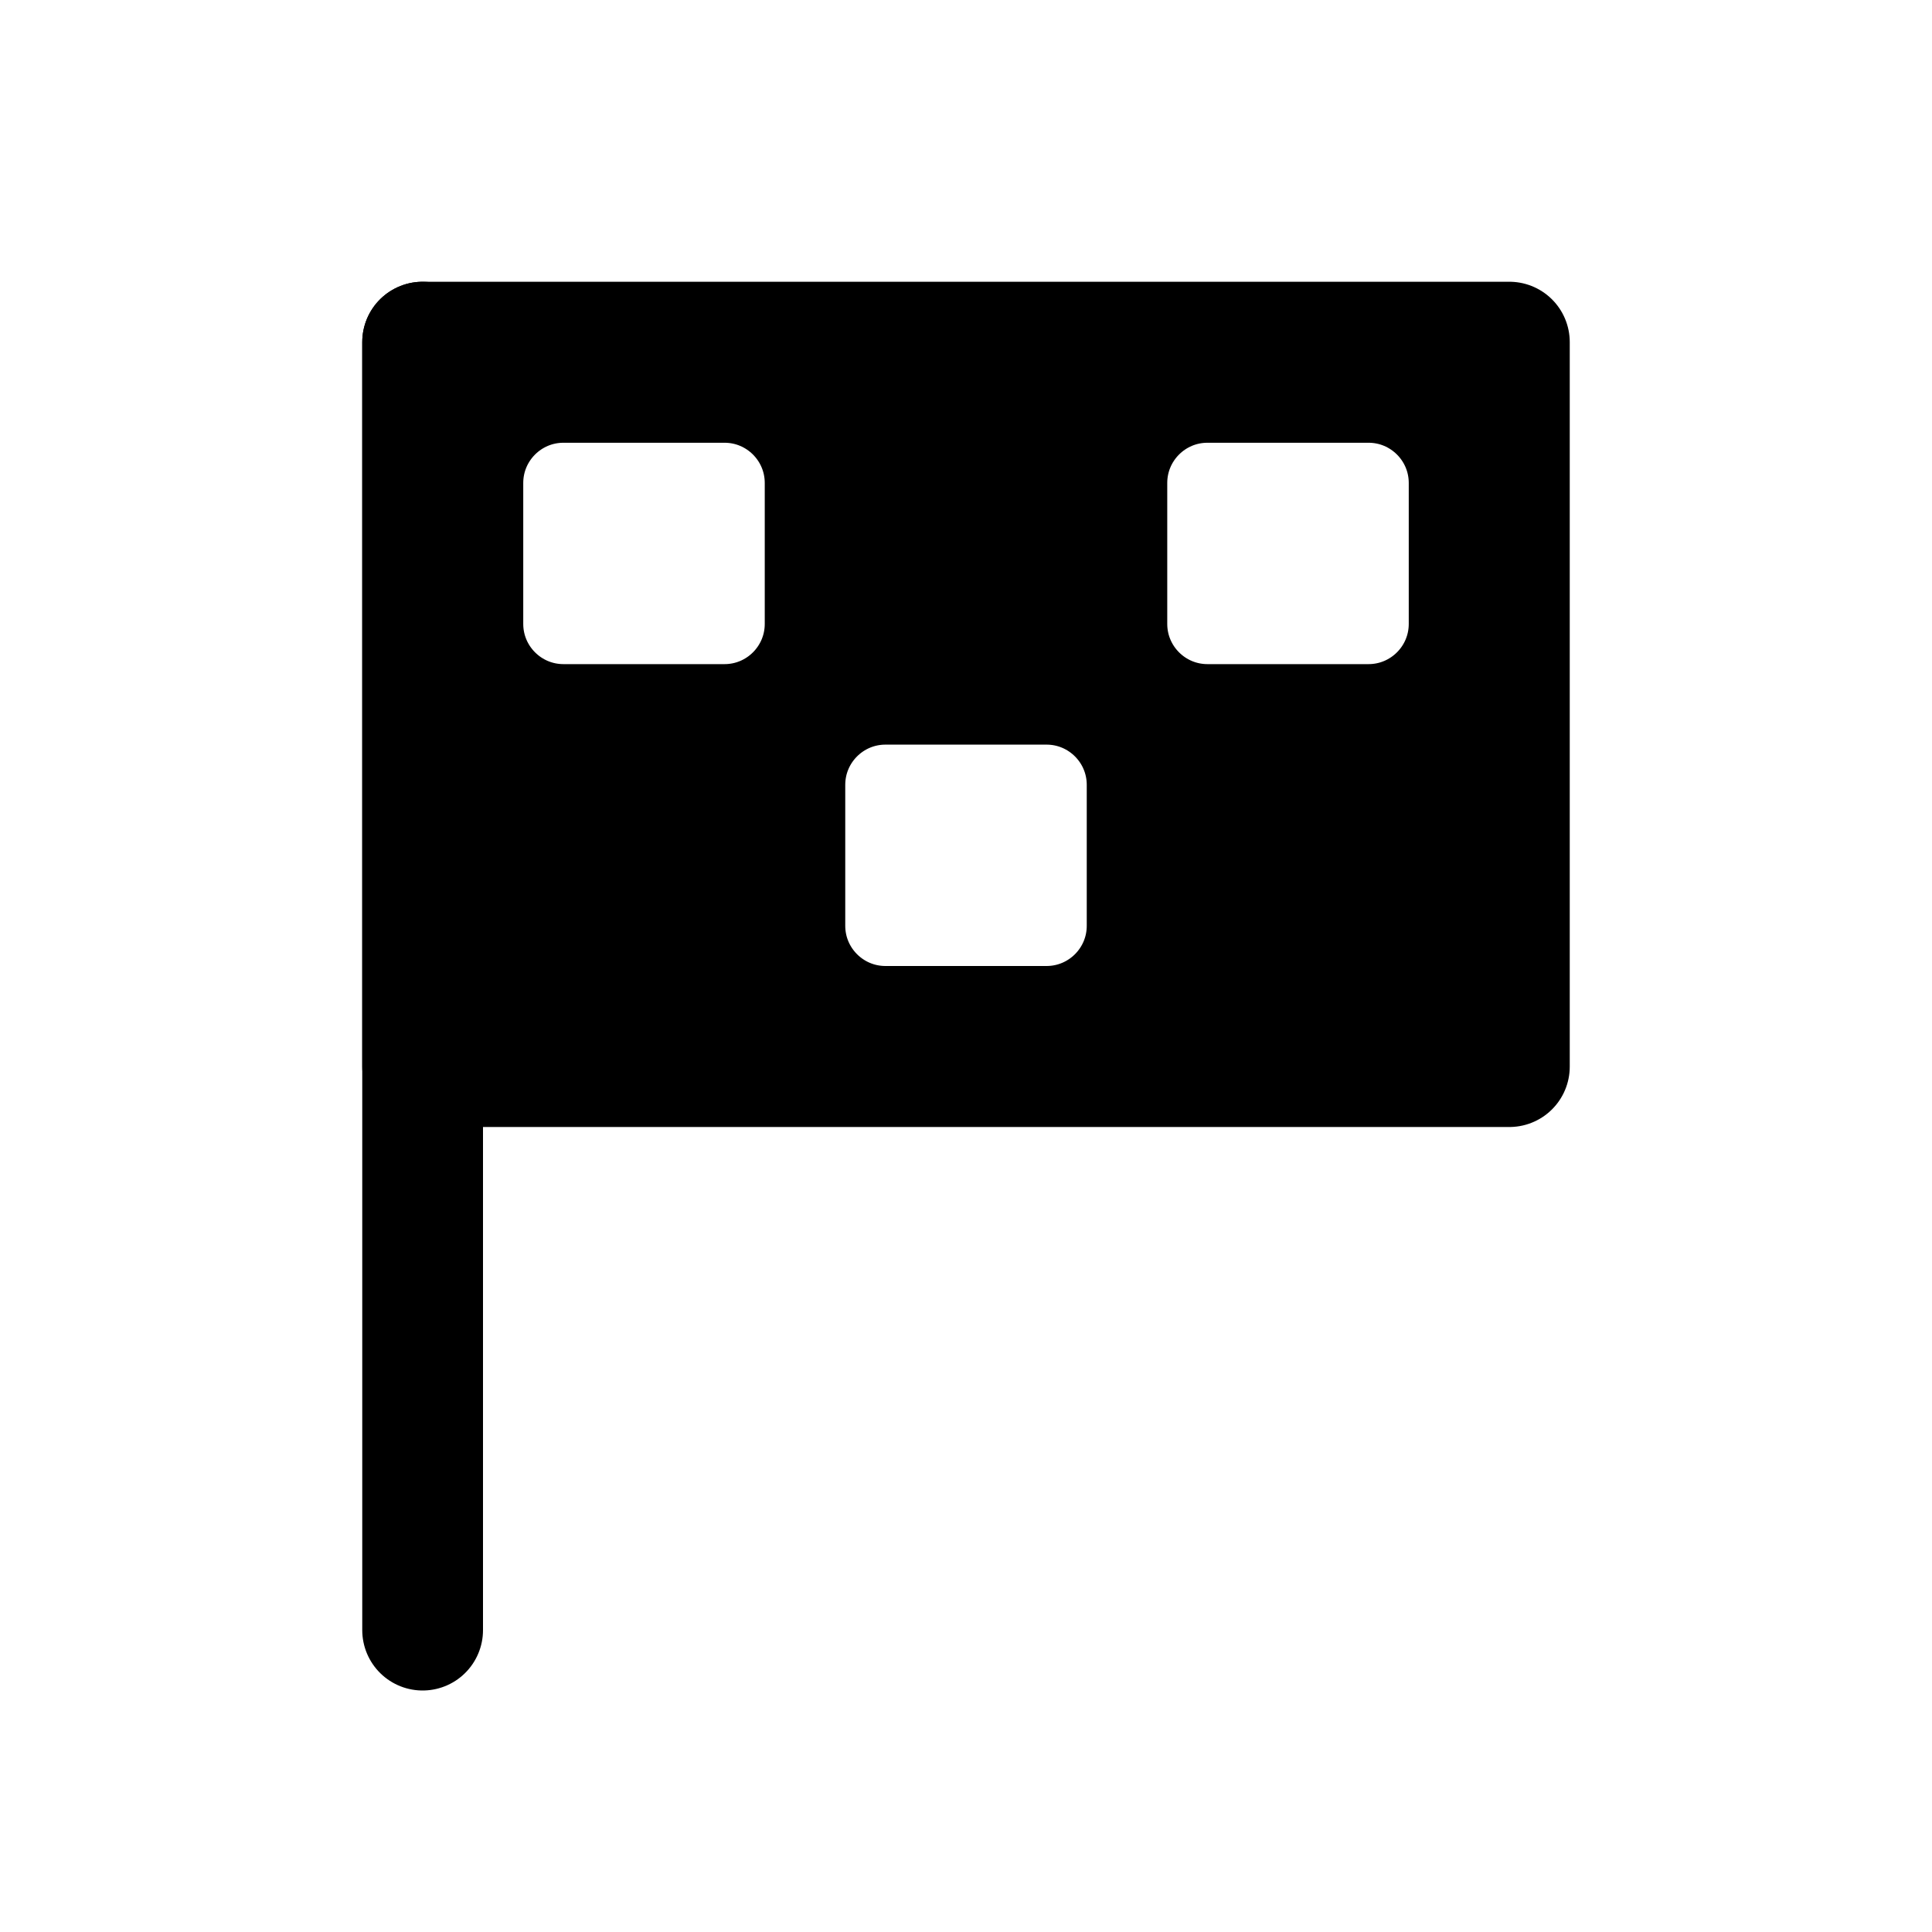
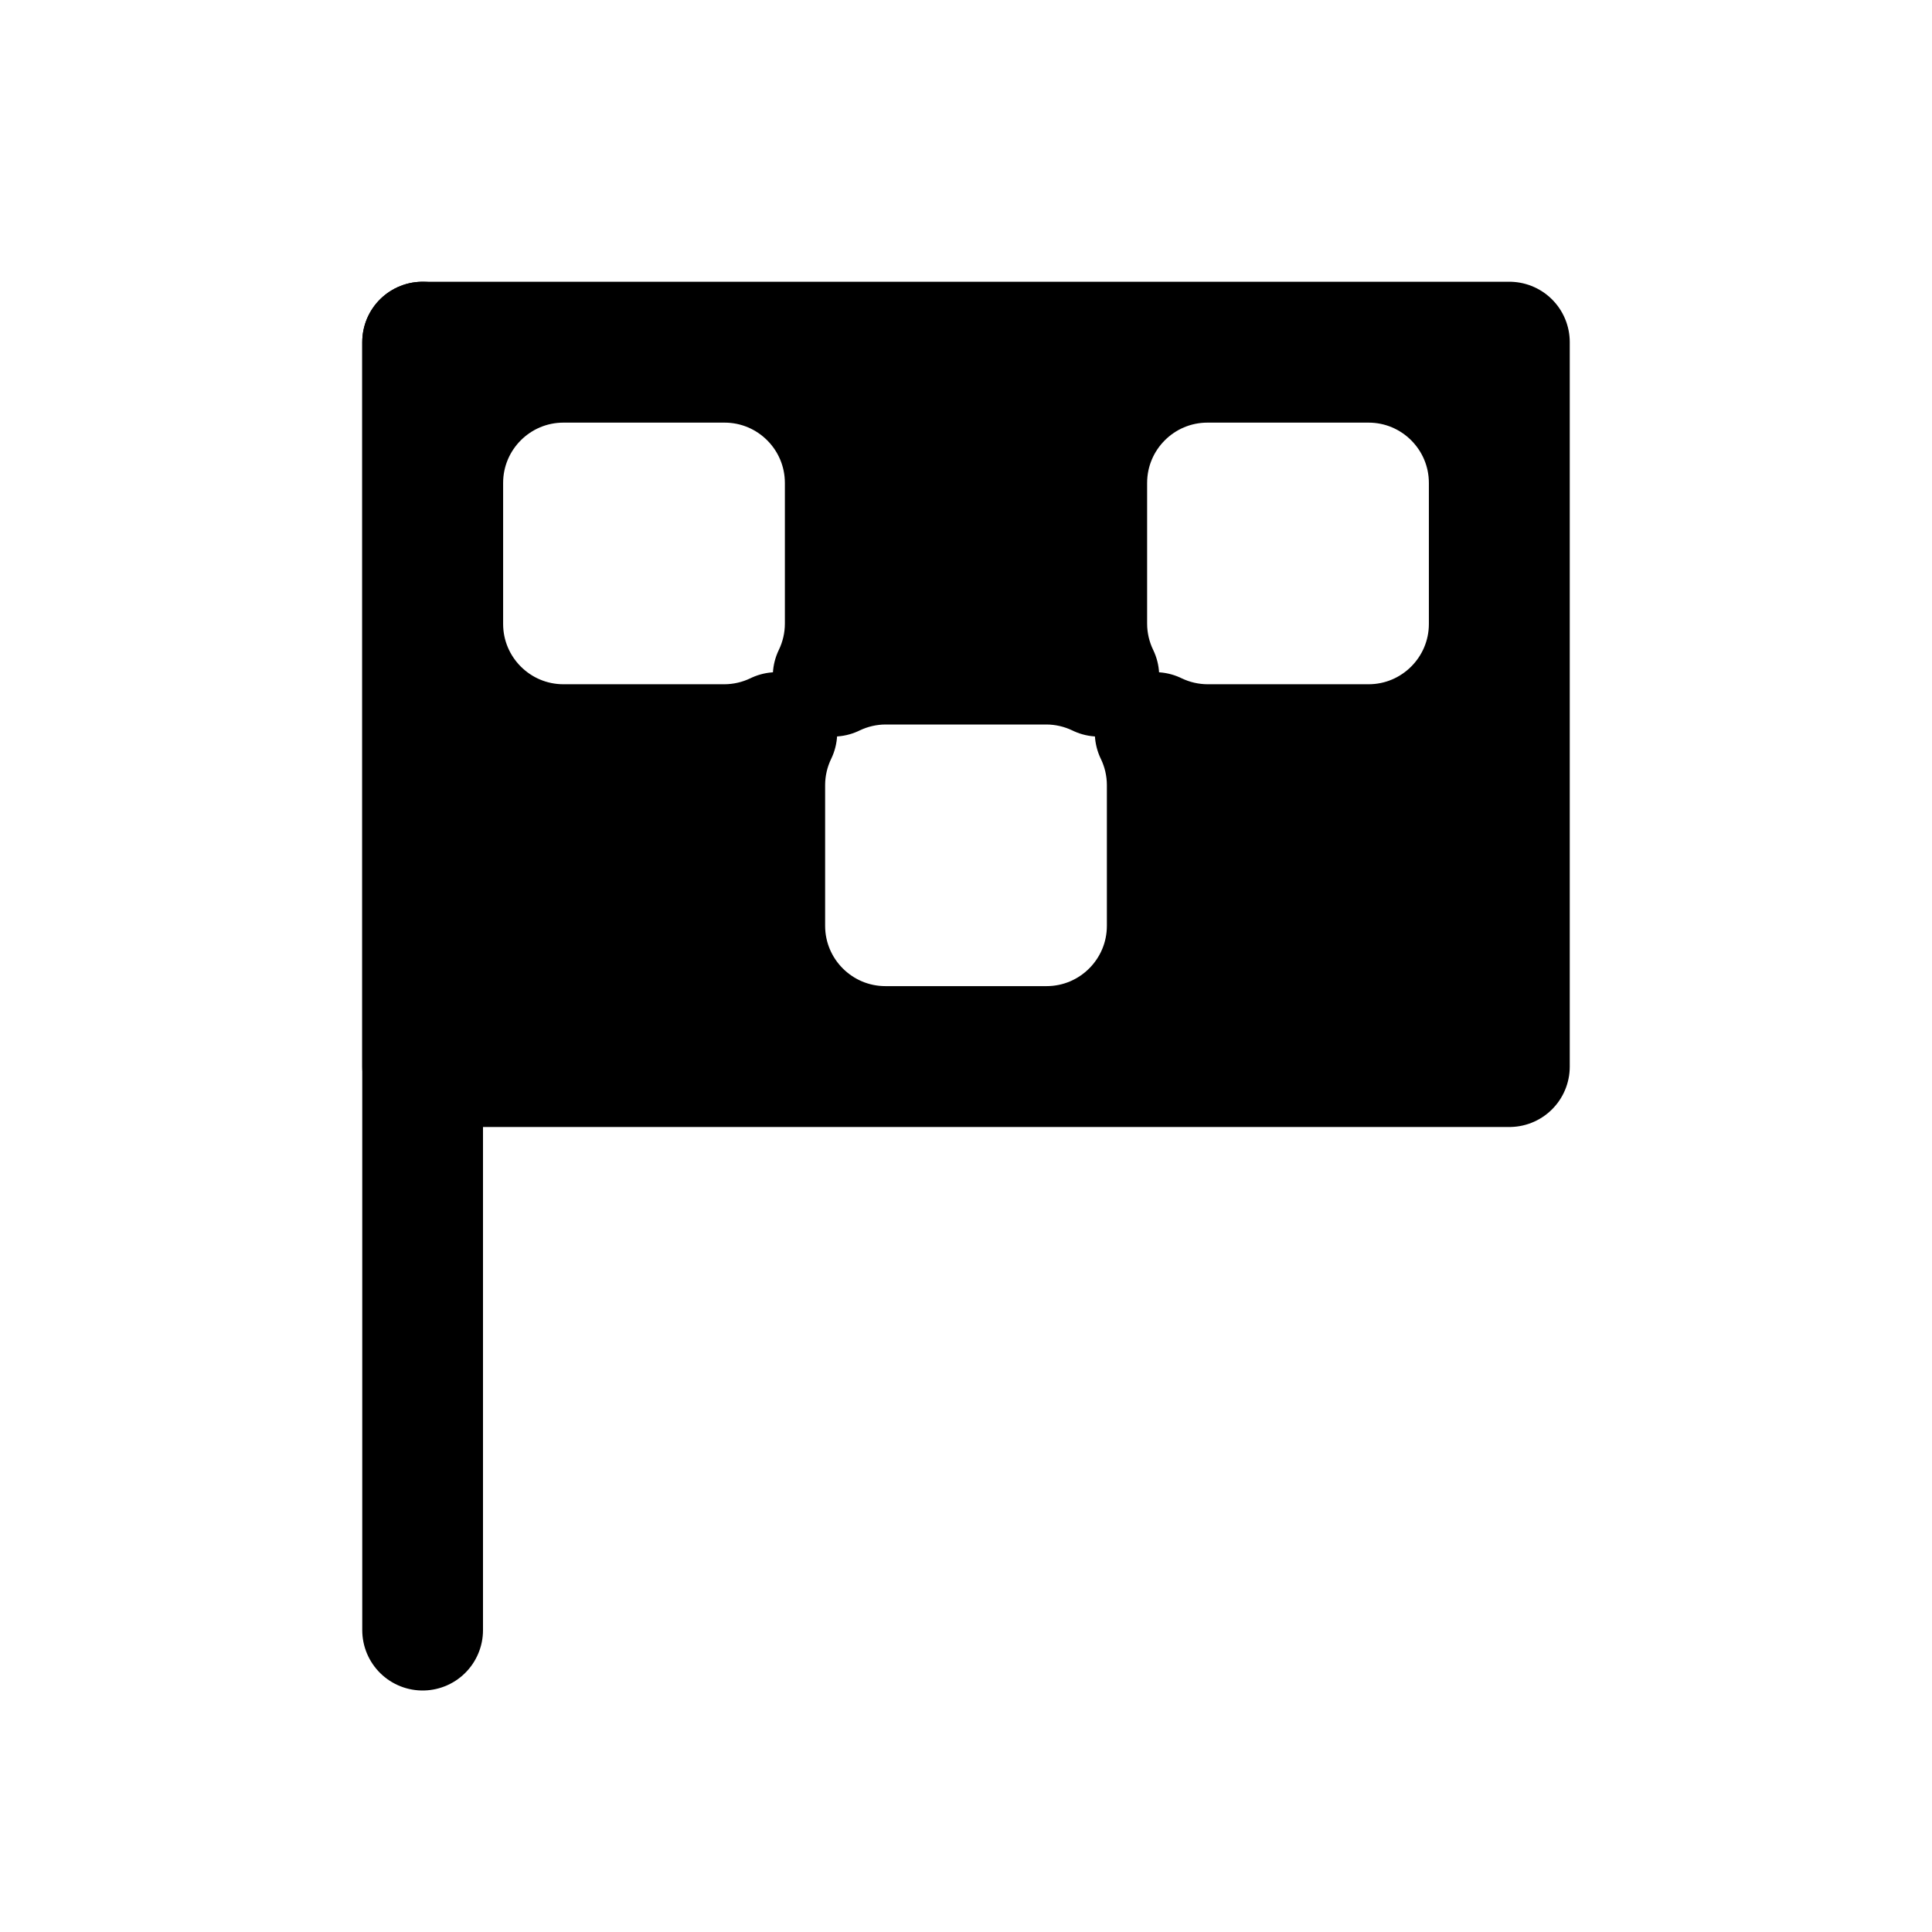
<svg xmlns="http://www.w3.org/2000/svg" viewBox="0 0 24 24" fill="currentColor" stroke="currentColor" stroke-width="1.5" stroke-linecap="round" stroke-linejoin="round" fill-rule="evenodd">
  <path fill="none" d="M5.25 20.25V4.25" />
-   <path d="M5.25 13.25H18.75V4.25H5.25ZM5.75 6A1.25 1.25 0 0 1 7 4.75H9A1.25 1.25 0 0 1 10.25 6V7.75A1.25 1.25 0 0 1 9 9H7A1.25 1.25 0 0 1 5.75 7.75ZM13.75 7.75V6A1.25 1.25 0 0 1 15 4.75H17A1.25 1.25 0 0 1 18.25 6V7.75A1.25 1.25 0 0 1 17 9H15A1.25 1.25 0 0 1 13.75 7.75ZM9.75 11.5V9.75A1.25 1.25 0 0 1 11 8.5H13A1.25 1.25 0 0 1 14.25 9.75V11.5A1.25 1.25 0 0 1 13 12.75H11A1.25 1.25 0 0 1 9.75 11.5Z" />
+   <path d="M5.25 13.25H18.75V4.25H5.25ZM5.5 6A1.5 1.5 0 0 1 7 4.5H9A1.5 1.5 0 0 1 10.5 6V7.75A1.5 1.5 0 0 1 10.35 8.4A1.5 1.5 0 0 1 11 8.25H13A1.5 1.5 0 0 1 13.65 8.4A1.5 1.5 0 0 1 13.5 7.75V6A1.5 1.5 0 0 1 15 4.5H17A1.5 1.5 0 0 1 18.5 6V7.75A1.5 1.5 0 0 1 17 9.25H15A1.5 1.5 0 0 1 14.35 9.1A1.5 1.5 0 0 1 14.5 9.75V11.5A1.5 1.5 0 0 1 13 13H11A1.5 1.5 0 0 1 9.5 11.5V9.75A1.5 1.5 0 0 1 9.65 9.1A1.5 1.5 0 0 1 9 9.25H7A1.5 1.5 0 0 1 5.5 7.75Z" />
</svg>
